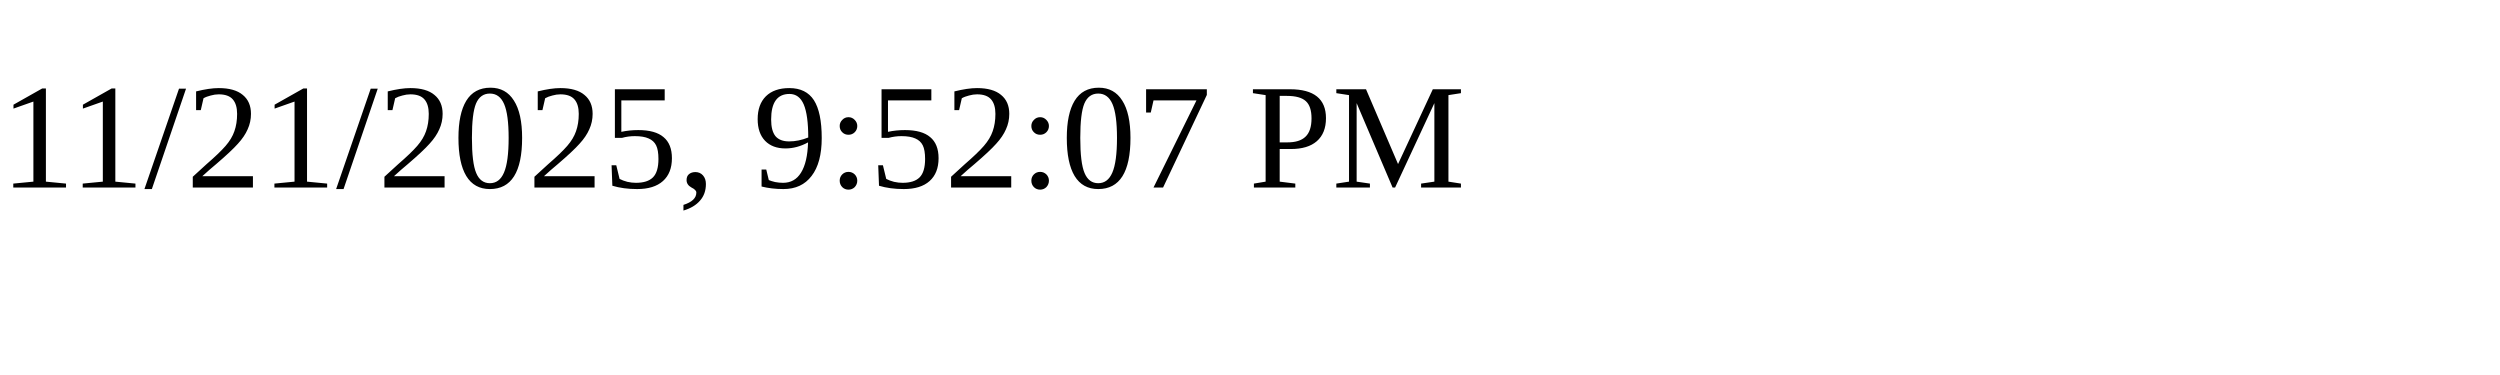
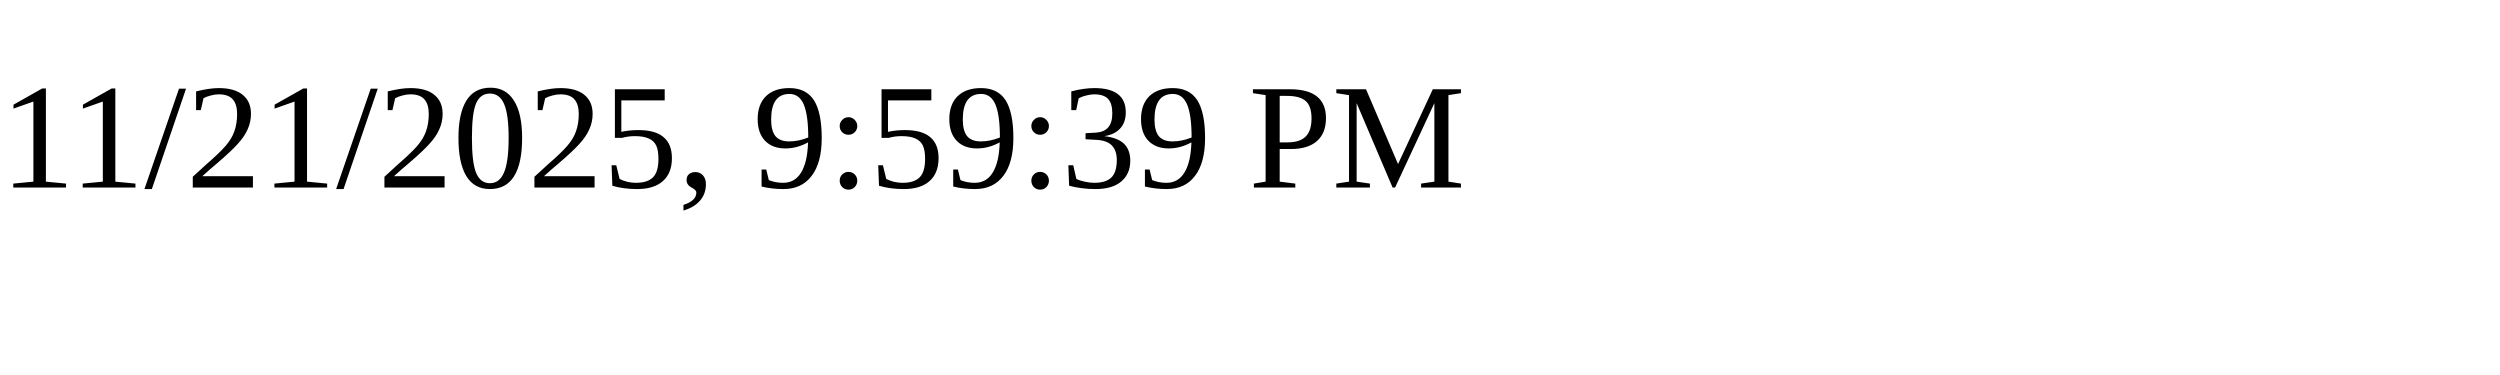
<svg xmlns="http://www.w3.org/2000/svg" height="30" width="200">
-   <text x="0" y="15">11/21/2025, 9:52:07 PM</text>
+   <text x="0" y="15">11/21/2025, 9:59:39 PM</text>
</svg>
